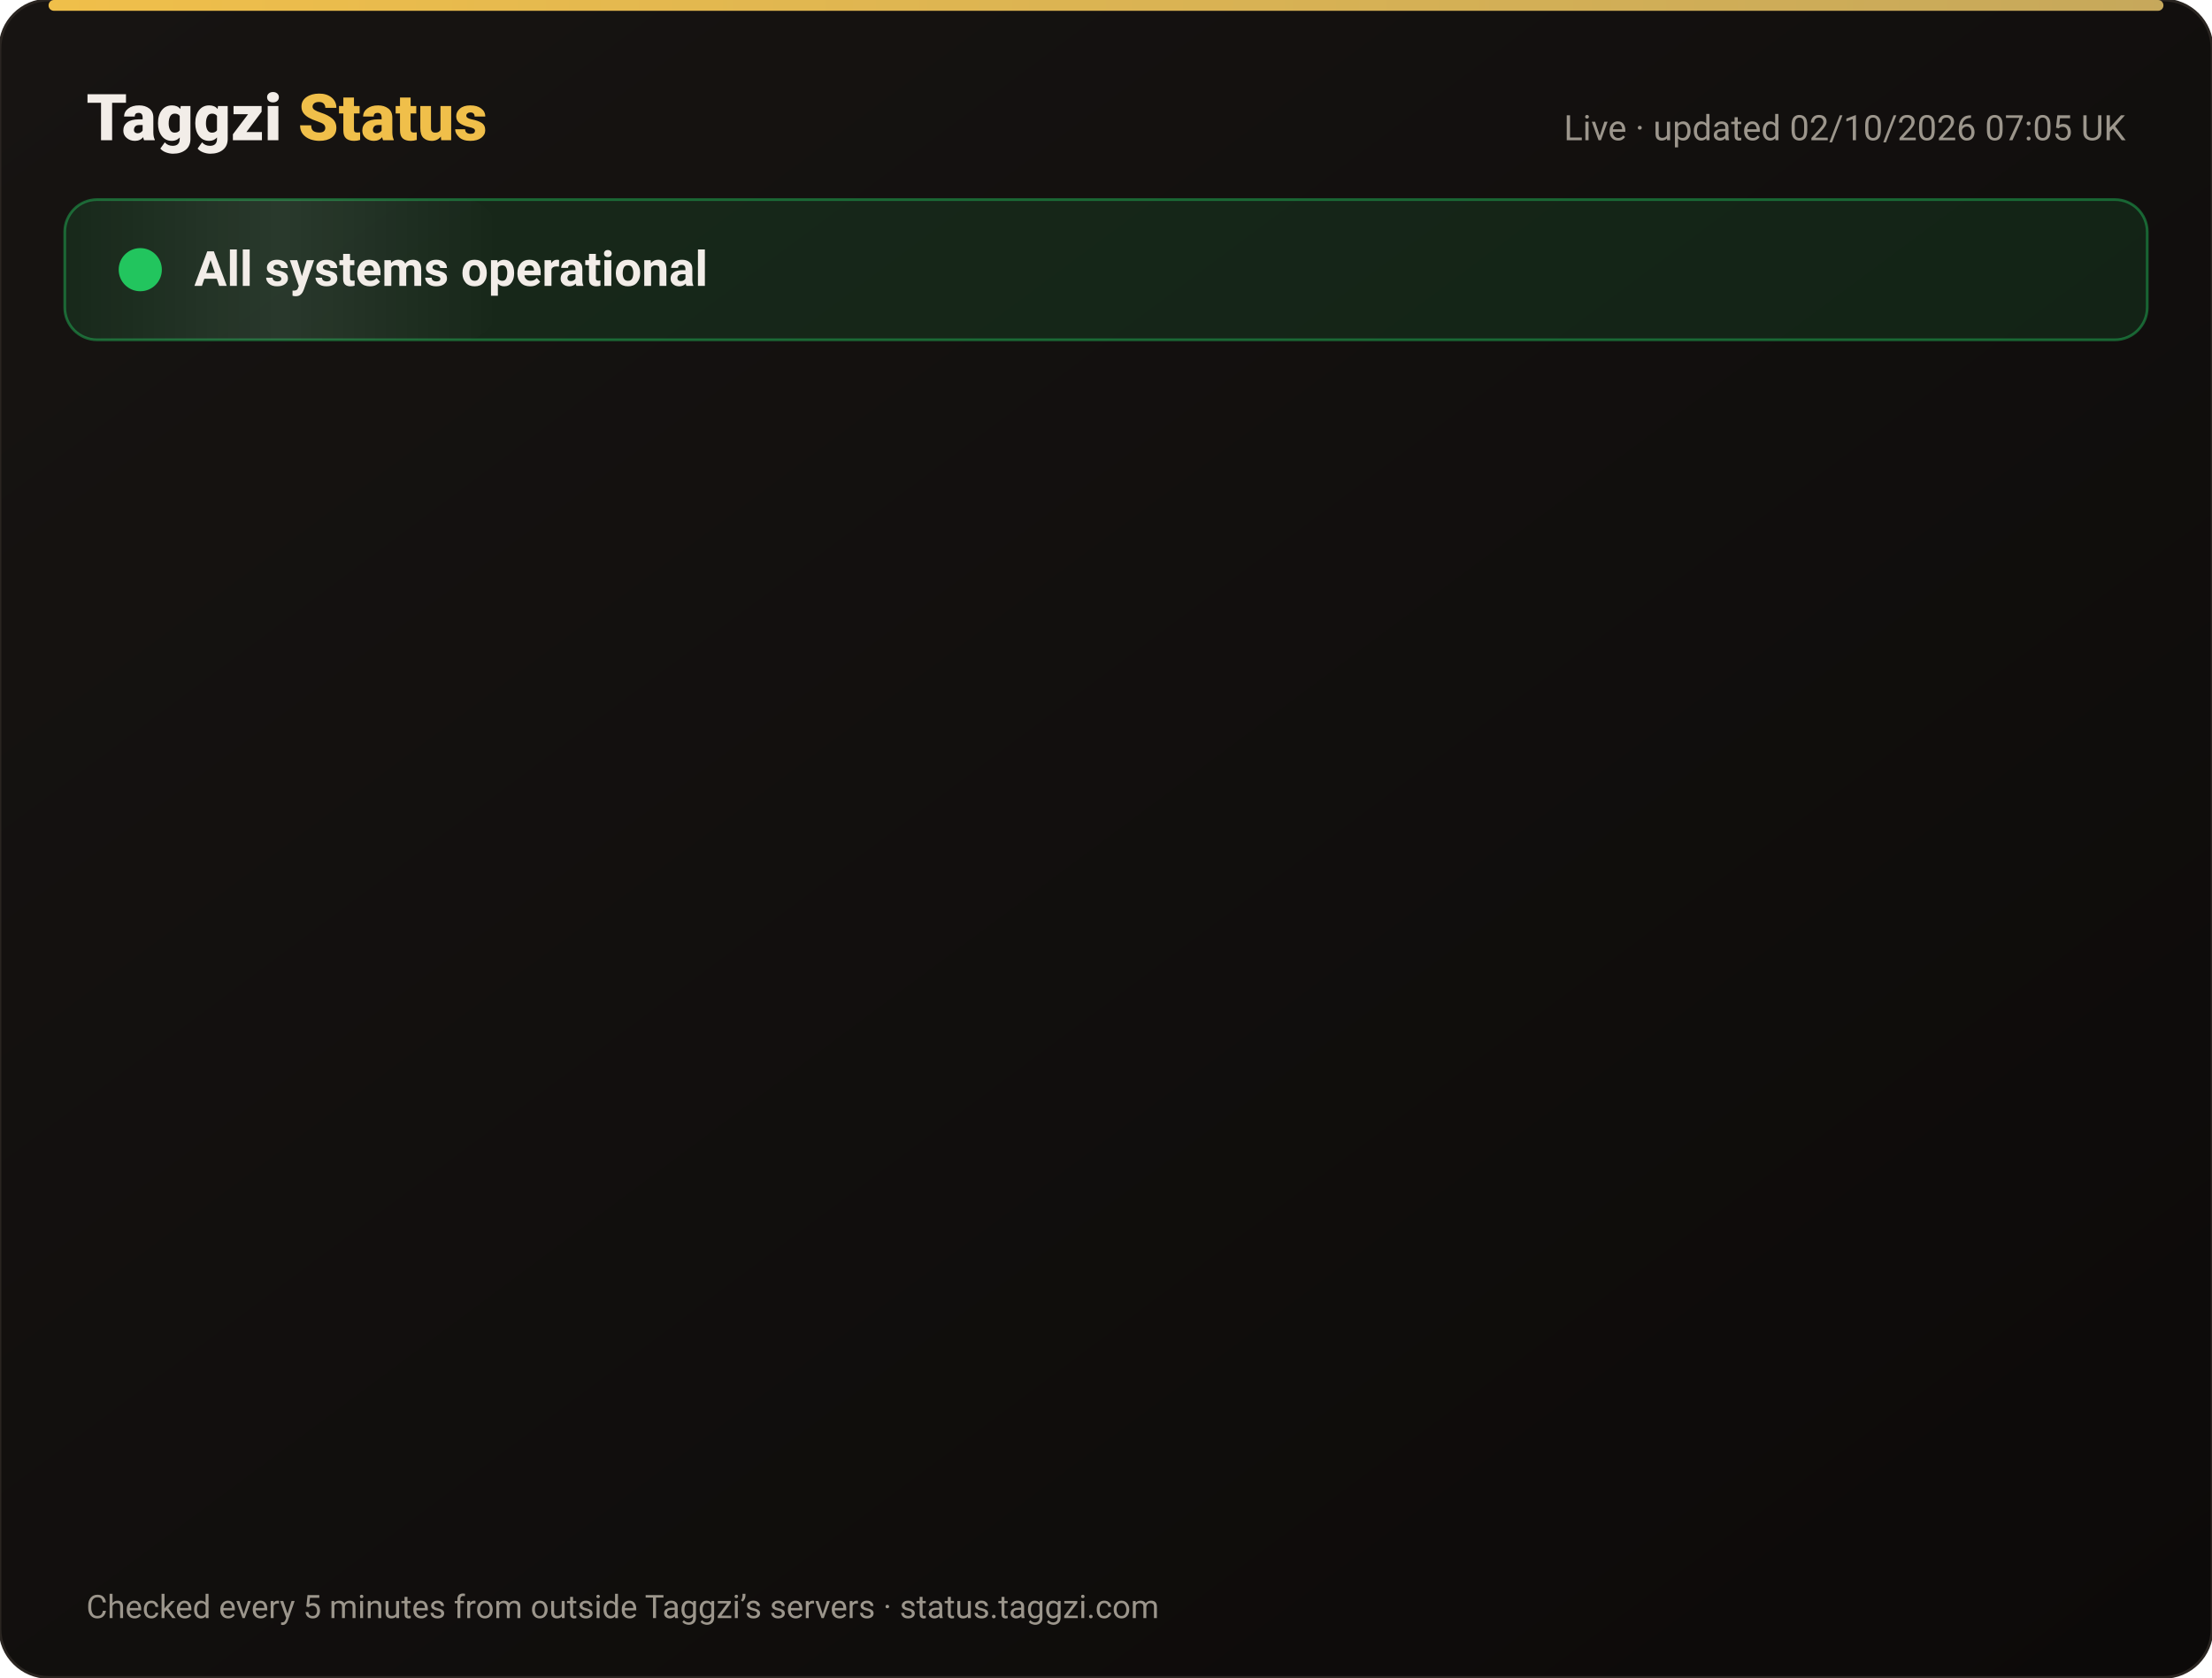
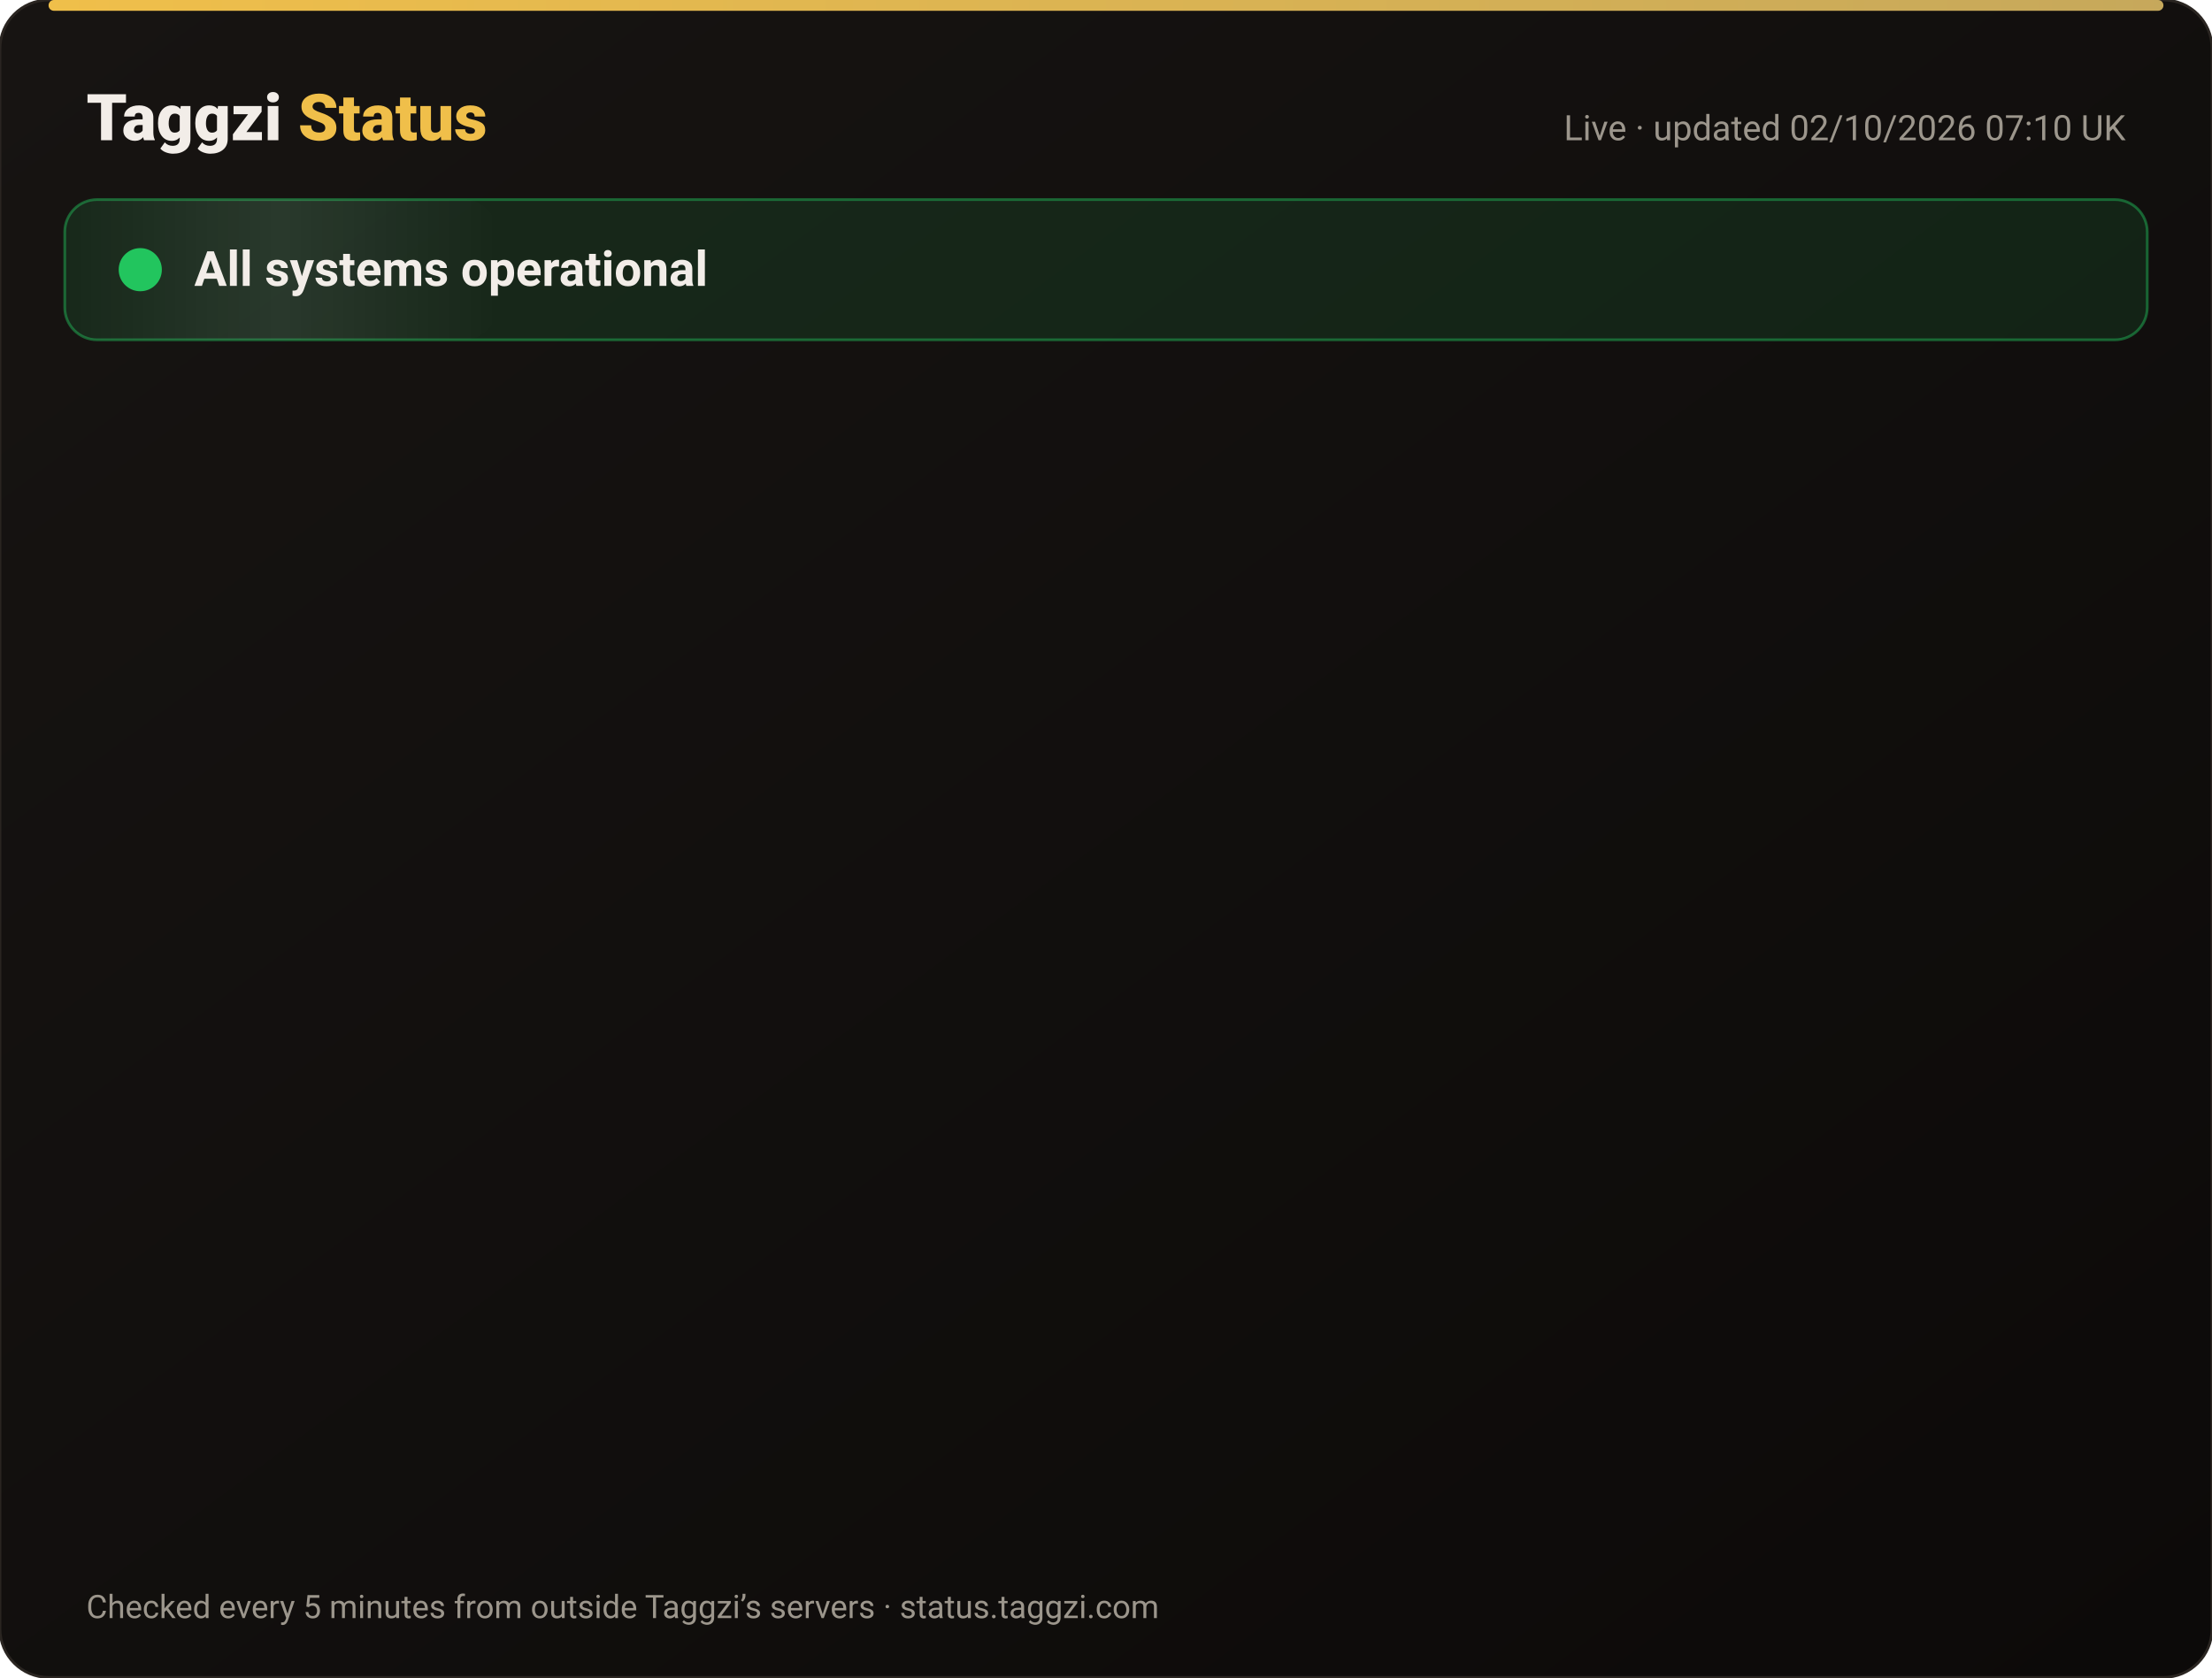
<svg xmlns="http://www.w3.org/2000/svg" width="820" height="622" viewBox="0 0 820 622" font-family="-apple-system,Segoe UI,Roboto,Helvetica,Arial,sans-serif">
  <defs>
    <linearGradient id="bg" x1="0" y1="0" x2="1" y2="1">
      <stop offset="0" stop-color="#171412" />
      <stop offset="1" stop-color="#0C0A09" />
    </linearGradient>
    <linearGradient id="gold" x1="0" x2="1">
      <stop offset="0" stop-color="#F0BF4A" />
      <stop offset="1" stop-color="#c6a85b" />
    </linearGradient>
    <linearGradient id="shine" x1="0" x2="1">
      <stop offset="0" stop-color="#fff" stop-opacity="0" />
      <stop offset=".5" stop-color="#fff" stop-opacity=".08" />
      <stop offset="1" stop-color="#fff" stop-opacity="0" />
    </linearGradient>
  </defs>
  <rect width="820" height="622" rx="18" fill="url(#bg)" stroke="#2a2521" />
  <rect x="18" y="0" width="784" height="4" rx="2" fill="url(#gold)" />
  <text x="32" y="52" font-size="24" font-weight="800" fill="#F2EDE8">Taggzi <tspan fill="#F0BF4A">Status</tspan>
  </text>
-   <text x="788" y="52" font-size="13" fill="#9C968C" text-anchor="end">Live · updated 02/10/2026 07:05 UK</text>
+   <text x="788" y="52" font-size="13" fill="#9C968C" text-anchor="end">Live · updated 02/10/2026 07:10 UK</text>
  <rect x="24" y="74" width="772" height="52" rx="12" fill="#22c55e" fill-opacity=".12" stroke="#22c55e" stroke-opacity=".45" />
  <rect x="24" y="74" width="160" height="52" rx="12" fill="url(#shine)">
    <animate attributeName="x" from="-160" to="820" dur="4s" repeatCount="indefinite" />
  </rect>
  <circle cx="52" cy="100" r="7" fill="#22c55e" />
  <circle cx="52" cy="100" r="7" fill="none" stroke="#22c55e" stroke-width="2">
    <animate attributeName="r" values="7;15;7" dur="2s" repeatCount="indefinite" />
    <animate attributeName="opacity" values=".9;0;.9" dur="2s" repeatCount="indefinite" />
  </circle>
  <text x="72" y="106" font-size="18" font-weight="700" fill="#F2EDE8">All systems operational</text>
  <g opacity="0">
    <animate attributeName="opacity" from="0" to="1" begin="0.00s" dur=".6s" fill="freeze" />
    <line x1="32" y1="188" x2="788" y2="188" stroke="#2a2521" />
    <circle cx="44" cy="166" r="6" fill="#22c55e">
      <animate attributeName="opacity" values="1;.45;1" dur="2.4s" begin="0.00s" repeatCount="indefinite" />
    </circle>
    <text x="62" y="171" font-size="15" font-weight="650" fill="#F2EDE8">Website</text>
    <text x="630" y="171" font-size="13" fill="#9C968C" text-anchor="end">100.00% uptime</text>
    <rect x="648" y="154" width="140" height="24" rx="12" fill="#22c55e" fill-opacity=".14" stroke="#22c55e" stroke-opacity=".5" />
    <text x="718" y="171" font-size="12" font-weight="700" fill="#22c55e" text-anchor="middle">Operational</text>
  </g>
  <g opacity="0">
    <animate attributeName="opacity" from="0" to="1" begin="0.15s" dur=".6s" fill="freeze" />
    <line x1="32" y1="234" x2="788" y2="234" stroke="#2a2521" />
    <circle cx="44" cy="212" r="6" fill="#22c55e">
      <animate attributeName="opacity" values="1;.45;1" dur="2.4s" begin="0.15s" repeatCount="indefinite" />
    </circle>
    <text x="62" y="217" font-size="15" font-weight="650" fill="#F2EDE8">Tag scans</text>
    <text x="630" y="217" font-size="13" fill="#9C968C" text-anchor="end">100.00% uptime</text>
    <rect x="648" y="200" width="140" height="24" rx="12" fill="#22c55e" fill-opacity=".14" stroke="#22c55e" stroke-opacity=".5" />
    <text x="718" y="217" font-size="12" font-weight="700" fill="#22c55e" text-anchor="middle">Operational</text>
  </g>
  <g opacity="0">
    <animate attributeName="opacity" from="0" to="1" begin="0.30s" dur=".6s" fill="freeze" />
    <line x1="32" y1="280" x2="788" y2="280" stroke="#2a2521" />
    <circle cx="44" cy="258" r="6" fill="#22c55e">
      <animate attributeName="opacity" values="1;.45;1" dur="2.4s" begin="0.30s" repeatCount="indefinite" />
    </circle>
    <text x="62" y="263" font-size="15" font-weight="650" fill="#F2EDE8">Manual tag lookup</text>
    <text x="630" y="263" font-size="13" fill="#9C968C" text-anchor="end">100.00% uptime</text>
    <rect x="648" y="246" width="140" height="24" rx="12" fill="#22c55e" fill-opacity=".14" stroke="#22c55e" stroke-opacity=".5" />
    <text x="718" y="263" font-size="12" font-weight="700" fill="#22c55e" text-anchor="middle">Operational</text>
  </g>
  <g opacity="0">
    <animate attributeName="opacity" from="0" to="1" begin="0.45s" dur=".6s" fill="freeze" />
    <line x1="32" y1="326" x2="788" y2="326" stroke="#2a2521" />
    <circle cx="44" cy="304" r="6" fill="#22c55e">
      <animate attributeName="opacity" values="1;.45;1" dur="2.4s" begin="0.45s" repeatCount="indefinite" />
    </circle>
    <text x="62" y="309" font-size="15" font-weight="650" fill="#F2EDE8">App &amp; login</text>
    <text x="630" y="309" font-size="13" fill="#9C968C" text-anchor="end">100.00% uptime</text>
    <rect x="648" y="292" width="140" height="24" rx="12" fill="#22c55e" fill-opacity=".14" stroke="#22c55e" stroke-opacity=".5" />
    <text x="718" y="309" font-size="12" font-weight="700" fill="#22c55e" text-anchor="middle">Operational</text>
  </g>
  <g opacity="0">
    <animate attributeName="opacity" from="0" to="1" begin="0.60s" dur=".6s" fill="freeze" />
    <line x1="32" y1="372" x2="788" y2="372" stroke="#2a2521" />
    <circle cx="44" cy="350" r="6" fill="#22c55e">
      <animate attributeName="opacity" values="1;.45;1" dur="2.4s" begin="0.60s" repeatCount="indefinite" />
    </circle>
    <text x="62" y="355" font-size="15" font-weight="650" fill="#F2EDE8">Community alerts</text>
    <text x="630" y="355" font-size="13" fill="#9C968C" text-anchor="end">100.00% uptime</text>
    <rect x="648" y="338" width="140" height="24" rx="12" fill="#22c55e" fill-opacity=".14" stroke="#22c55e" stroke-opacity=".5" />
    <text x="718" y="355" font-size="12" font-weight="700" fill="#22c55e" text-anchor="middle">Operational</text>
  </g>
  <g opacity="0">
    <animate attributeName="opacity" from="0" to="1" begin="0.75s" dur=".6s" fill="freeze" />
    <line x1="32" y1="418" x2="788" y2="418" stroke="#2a2521" />
    <circle cx="44" cy="396" r="6" fill="#22c55e">
      <animate attributeName="opacity" values="1;.45;1" dur="2.4s" begin="0.75s" repeatCount="indefinite" />
    </circle>
    <text x="62" y="401" font-size="15" font-weight="650" fill="#F2EDE8">Private calling</text>
    <text x="630" y="401" font-size="13" fill="#9C968C" text-anchor="end">100.00% uptime</text>
    <rect x="648" y="384" width="140" height="24" rx="12" fill="#22c55e" fill-opacity=".14" stroke="#22c55e" stroke-opacity=".5" />
    <text x="718" y="401" font-size="12" font-weight="700" fill="#22c55e" text-anchor="middle">Operational</text>
  </g>
  <g opacity="0">
    <animate attributeName="opacity" from="0" to="1" begin="0.90s" dur=".6s" fill="freeze" />
    <line x1="32" y1="464" x2="788" y2="464" stroke="#2a2521" />
    <circle cx="44" cy="442" r="6" fill="#22c55e">
      <animate attributeName="opacity" values="1;.45;1" dur="2.4s" begin="0.90s" repeatCount="indefinite" />
    </circle>
    <text x="62" y="447" font-size="15" font-weight="650" fill="#F2EDE8">Payments</text>
    <text x="630" y="447" font-size="13" fill="#9C968C" text-anchor="end">100.00% uptime</text>
    <rect x="648" y="430" width="140" height="24" rx="12" fill="#22c55e" fill-opacity=".14" stroke="#22c55e" stroke-opacity=".5" />
    <text x="718" y="447" font-size="12" font-weight="700" fill="#22c55e" text-anchor="middle">Operational</text>
  </g>
  <g opacity="0">
    <animate attributeName="opacity" from="0" to="1" begin="1.05s" dur=".6s" fill="freeze" />
    <line x1="32" y1="510" x2="788" y2="510" stroke="#2a2521" />
    <circle cx="44" cy="488" r="6" fill="#22c55e">
      <animate attributeName="opacity" values="1;.45;1" dur="2.4s" begin="1.05s" repeatCount="indefinite" />
    </circle>
    <text x="62" y="493" font-size="15" font-weight="650" fill="#F2EDE8">Email &amp; support</text>
    <text x="630" y="493" font-size="13" fill="#9C968C" text-anchor="end">100.00% uptime</text>
    <rect x="648" y="476" width="140" height="24" rx="12" fill="#22c55e" fill-opacity=".14" stroke="#22c55e" stroke-opacity=".5" />
    <text x="718" y="493" font-size="12" font-weight="700" fill="#22c55e" text-anchor="middle">Operational</text>
  </g>
  <g opacity="0">
    <animate attributeName="opacity" from="0" to="1" begin="1.20s" dur=".6s" fill="freeze" />
    <line x1="32" y1="556" x2="788" y2="556" stroke="#2a2521" />
    <circle cx="44" cy="534" r="6" fill="#22c55e">
      <animate attributeName="opacity" values="1;.45;1" dur="2.4s" begin="1.20s" repeatCount="indefinite" />
    </circle>
    <text x="62" y="539" font-size="15" font-weight="650" fill="#F2EDE8">Secure connection (SSL)</text>
    <text x="630" y="539" font-size="13" fill="#9C968C" text-anchor="end">100.00% uptime</text>
    <rect x="648" y="522" width="140" height="24" rx="12" fill="#22c55e" fill-opacity=".14" stroke="#22c55e" stroke-opacity=".5" />
    <text x="718" y="539" font-size="12" font-weight="700" fill="#22c55e" text-anchor="middle">Operational</text>
  </g>
  <text x="32" y="600" font-size="12" fill="#9C968C">Checked every 5 minutes from outside Taggzi’s servers · status.taggzi.com</text>
</svg>
